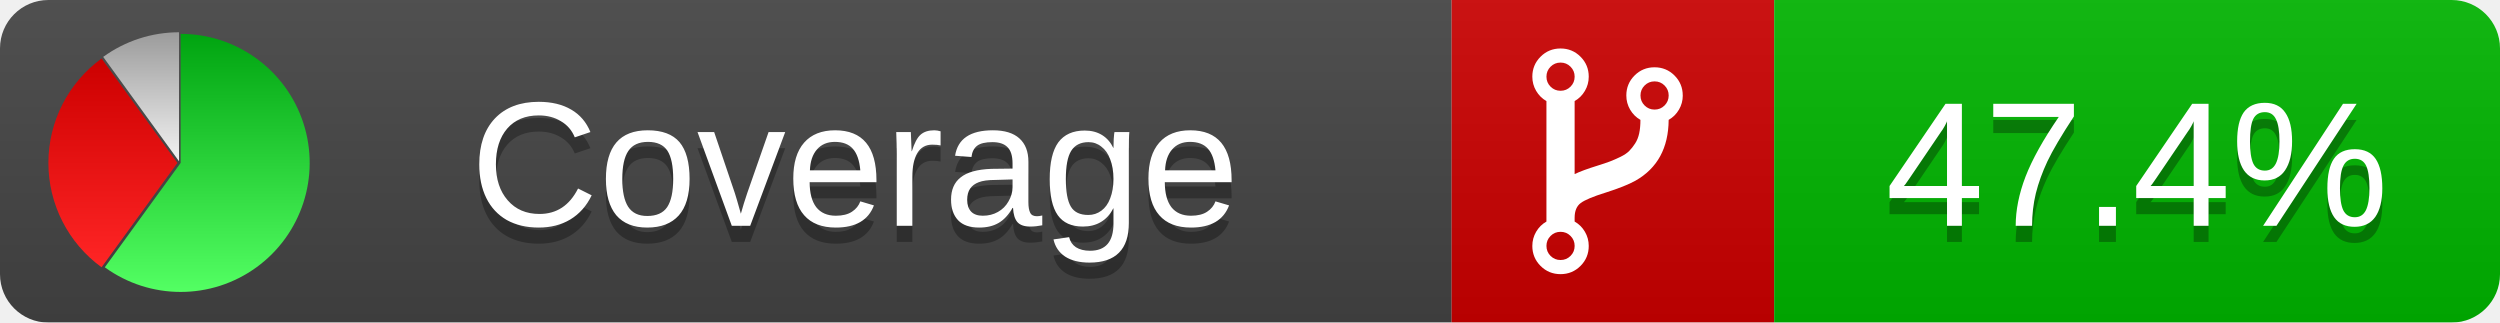
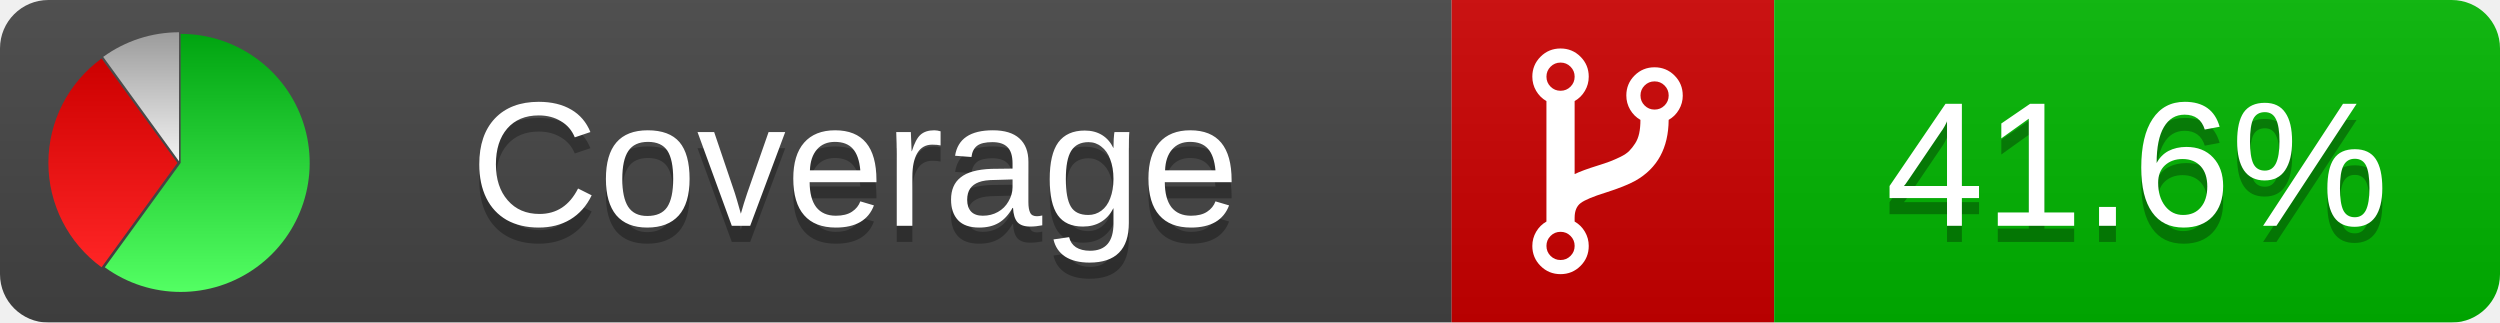
<svg xmlns="http://www.w3.org/2000/svg" xmlns:xlink="http://www.w3.org/1999/xlink" width="155" height="20">
  <style type="text/css">
          
            @keyframes fadeout {
              0 % { visibility: visible; opacity: 1; }
              40% { visibility: visible; opacity: 1; }
              50% { visibility: hidden; opacity: 0; }
              90% { visibility: hidden; opacity: 0; }
              100% { visibility: visible; opacity: 1; }
            }
            @keyframes fadein {
              0% { visibility: hidden; opacity: 0; }
              40% { visibility: hidden; opacity: 0; }
              50% { visibility: visible; opacity: 1; }
              90% { visibility: visible; opacity: 1; }
              100% { visibility: hidden; opacity: 0; }
            }
            .linecoverage {
                animation-duration: 10s;
                animation-name: fadeout;
                animation-iteration-count: infinite;
            }
            .branchcoverage {
                animation-duration: 10s;
                animation-name: fadein;
                animation-iteration-count: infinite;
            }
          
    </style>
  <defs>
    <linearGradient id="gradient" x2="0" y2="100%">
      <stop offset="0" stop-color="#bbb" stop-opacity=".1" />
      <stop offset="1" stop-opacity=".1" />
    </linearGradient>
    <linearGradient id="green" x2="0" y2="100%">
      <stop offset="0" stop-color="#00A410" />
      <stop offset="1" stop-color="#53FF63" />
    </linearGradient>
    <linearGradient id="red" x2="0" y2="100%">
      <stop offset="0" stop-color="#C00" />
      <stop offset="1" stop-color="#FF2525" />
    </linearGradient>
    <linearGradient id="gray" x2="0" y2="100%">
      <stop offset="0" stop-color="#9B9B9B" />
      <stop offset="1" stop-color="#F3F3F3" />
    </linearGradient>
    <mask id="mask">
      <rect width="155" height="20" rx="3" fill="#fff" />
    </mask>
    <g id="icon">
      <path style="fill:url(#green);" d="M205,202.5 l0,-200 a200,200 0 1,1 -117.558,361.803 z" />
      <path style="fill:url(#red);" d="M200,202.5 l-117.558,161.803 a200,200 0 0,1 0,-323.607 z" />
      <path style="fill:url(#gray);" d="M202.5,200 l-117.558,-161.803 a200,200 0 0,1 117.558,-38.196 z" />
    </g>
  </defs>
  <g mask="url(#mask)">
    <rect x="0" y="0" width="90" height="20" fill="#444" />
    <rect x="90" y="0" width="20" height="20" fill="#c00" />
    <rect x="110" y="0" width="45" height="20" fill="#00B600" />
    <rect x="0" y="0" width="155" height="20" fill="url(#gradient)" />
  </g>
  <g>
    <path class="" fill="#fff" d="m 97.628,15.247 q 0,-0.364 -0.255,-0.619 -0.255,-0.255 -0.619,-0.255 -0.364,0 -0.619,0.255 -0.255,0.255 -0.255,0.619 0,0.364 0.255,0.619 0.255,0.255 0.619,0.255 0.364,0 0.619,-0.255 0.255,-0.255 0.255,-0.619 z m 0,-10.493 q 0,-0.364 -0.255,-0.619 -0.255,-0.255 -0.619,-0.255 -0.364,0 -0.619,0.255 -0.255,0.255 -0.255,0.619 0,0.364 0.255,0.619 0.255,0.255 0.619,0.255 0.364,0 0.619,-0.255 0.255,-0.255 0.255,-0.619 z m 5.83,1.166 q 0,-0.364 -0.255,-0.619 -0.255,-0.255 -0.619,-0.255 -0.364,0 -0.619,0.255 -0.255,0.255 -0.255,0.619 0,0.364 0.255,0.619 0.255,0.255 0.619,0.255 0.364,0 0.619,-0.255 0.255,-0.255 0.255,-0.619 z m 0.874,0 q 0,0.474 -0.237,0.879 -0.237,0.405 -0.638,0.633 -0.018,2.614 -2.059,3.771 -0.619,0.346 -1.849,0.738 -1.166,0.364 -1.544,0.647 -0.378,0.282 -0.378,0.911 l 0,0.237 q 0.401,0.228 0.638,0.633 0.237,0.405 0.237,0.879 0,0.729 -0.51,1.239 -0.51,0.51 -1.239,0.51 -0.729,0 -1.239,-0.51 -0.51,-0.51 -0.51,-1.239 0,-0.474 0.237,-0.879 0.237,-0.405 0.638,-0.633 l 0,-7.469 q -0.401,-0.228 -0.638,-0.633 -0.237,-0.405 -0.237,-0.879 0,-0.729 0.51,-1.239 0.51,-0.51 1.239,-0.51 0.729,0 1.239,0.51 0.51,0.51 0.51,1.239 0,0.474 -0.237,0.879 -0.237,0.405 -0.638,0.633 l 0,4.527 q 0.492,-0.237 1.403,-0.519 0.501,-0.155 0.797,-0.269 0.296,-0.114 0.642,-0.282 0.346,-0.169 0.537,-0.36 0.191,-0.191 0.369,-0.465 0.178,-0.273 0.255,-0.633 0.077,-0.36 0.077,-0.833 -0.401,-0.228 -0.638,-0.633 -0.237,-0.405 -0.237,-0.879 0,-0.729 0.51,-1.239 0.51,-0.51 1.239,-0.51 0.729,0 1.239,0.51 0.51,0.51 0.51,1.239 z" />
  </g>
  <g fill="#fff" text-anchor="middle" font-family="Verdana,Arial,Geneva,sans-serif" font-size="11">
    <a xlink:href="https://github.com/danielpalme/ReportGenerator" target="_top">
      <use xlink:href="#icon" transform="translate(3,2) scale(.04)" />
    </a>
    <text x="53" y="15" fill="#010101" fill-opacity=".3">Coverage</text>
    <text x="53" y="14" fill="#fff">Coverage</text>
-     <text class="" x="132.5" y="15" fill="#010101" fill-opacity=".3">47.4%</text>
-     <text class="" x="132.5" y="14">47.4%</text>
+     <text class="" x="132.5" y="15" fill="#010101" fill-opacity=".3">41.6%</text>
+     <text class="" x="132.5" y="14">41.6%</text>
  </g>
  <g>
    <rect class="" x="90" y="0" width="65" height="20" fill-opacity="0" />
  </g>
</svg>
